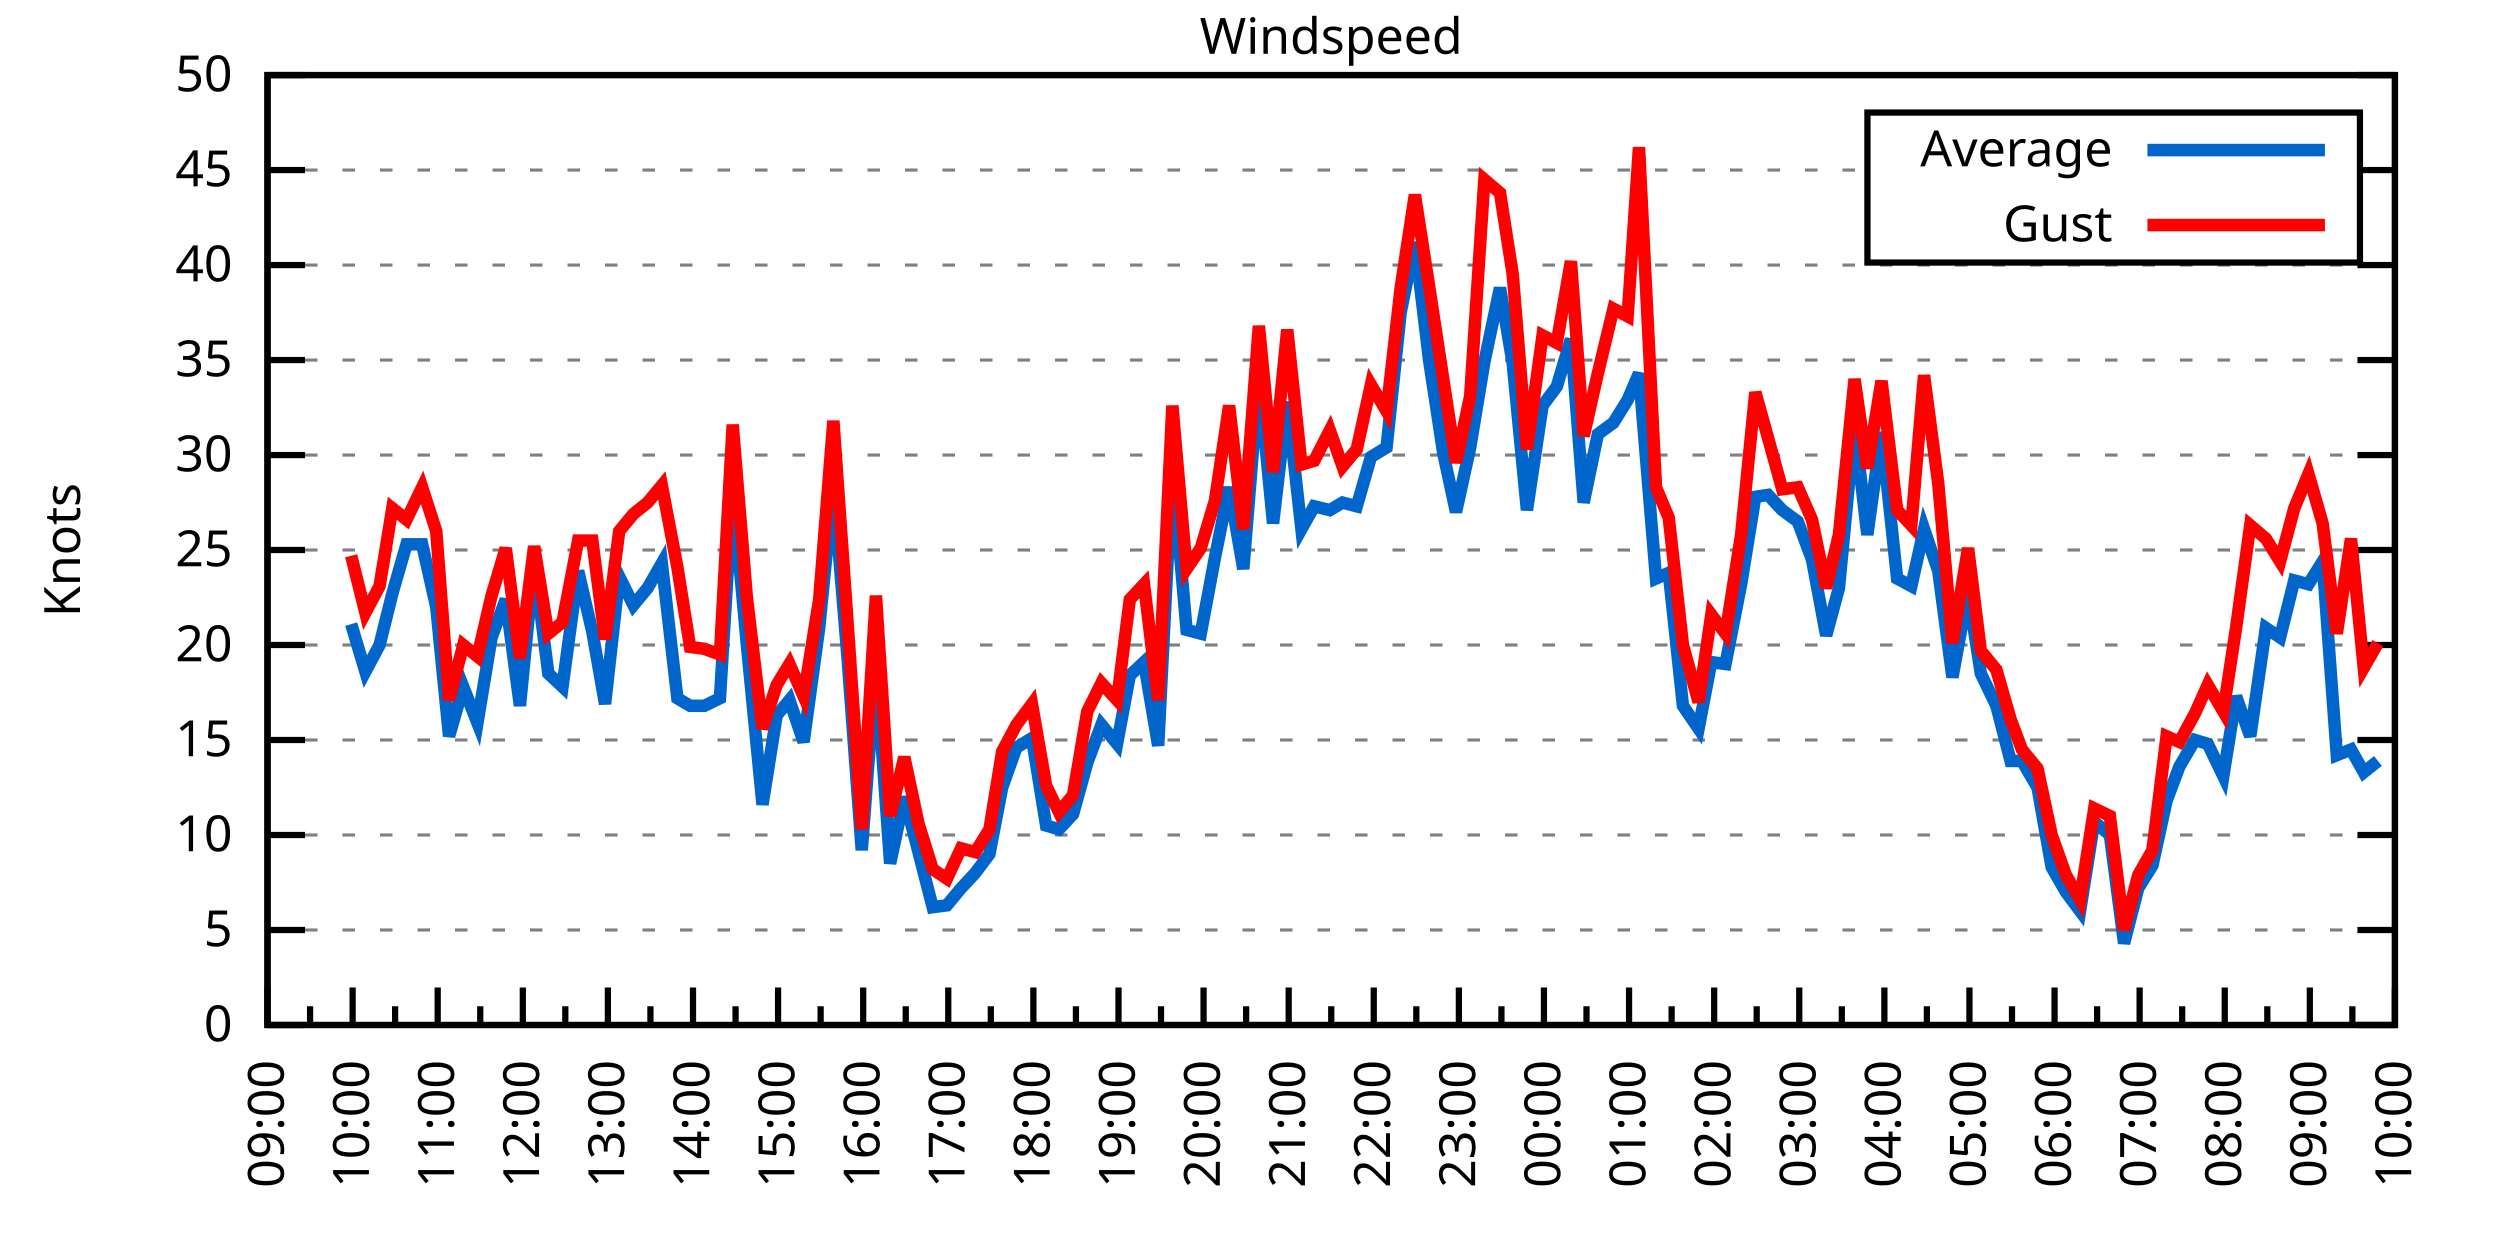
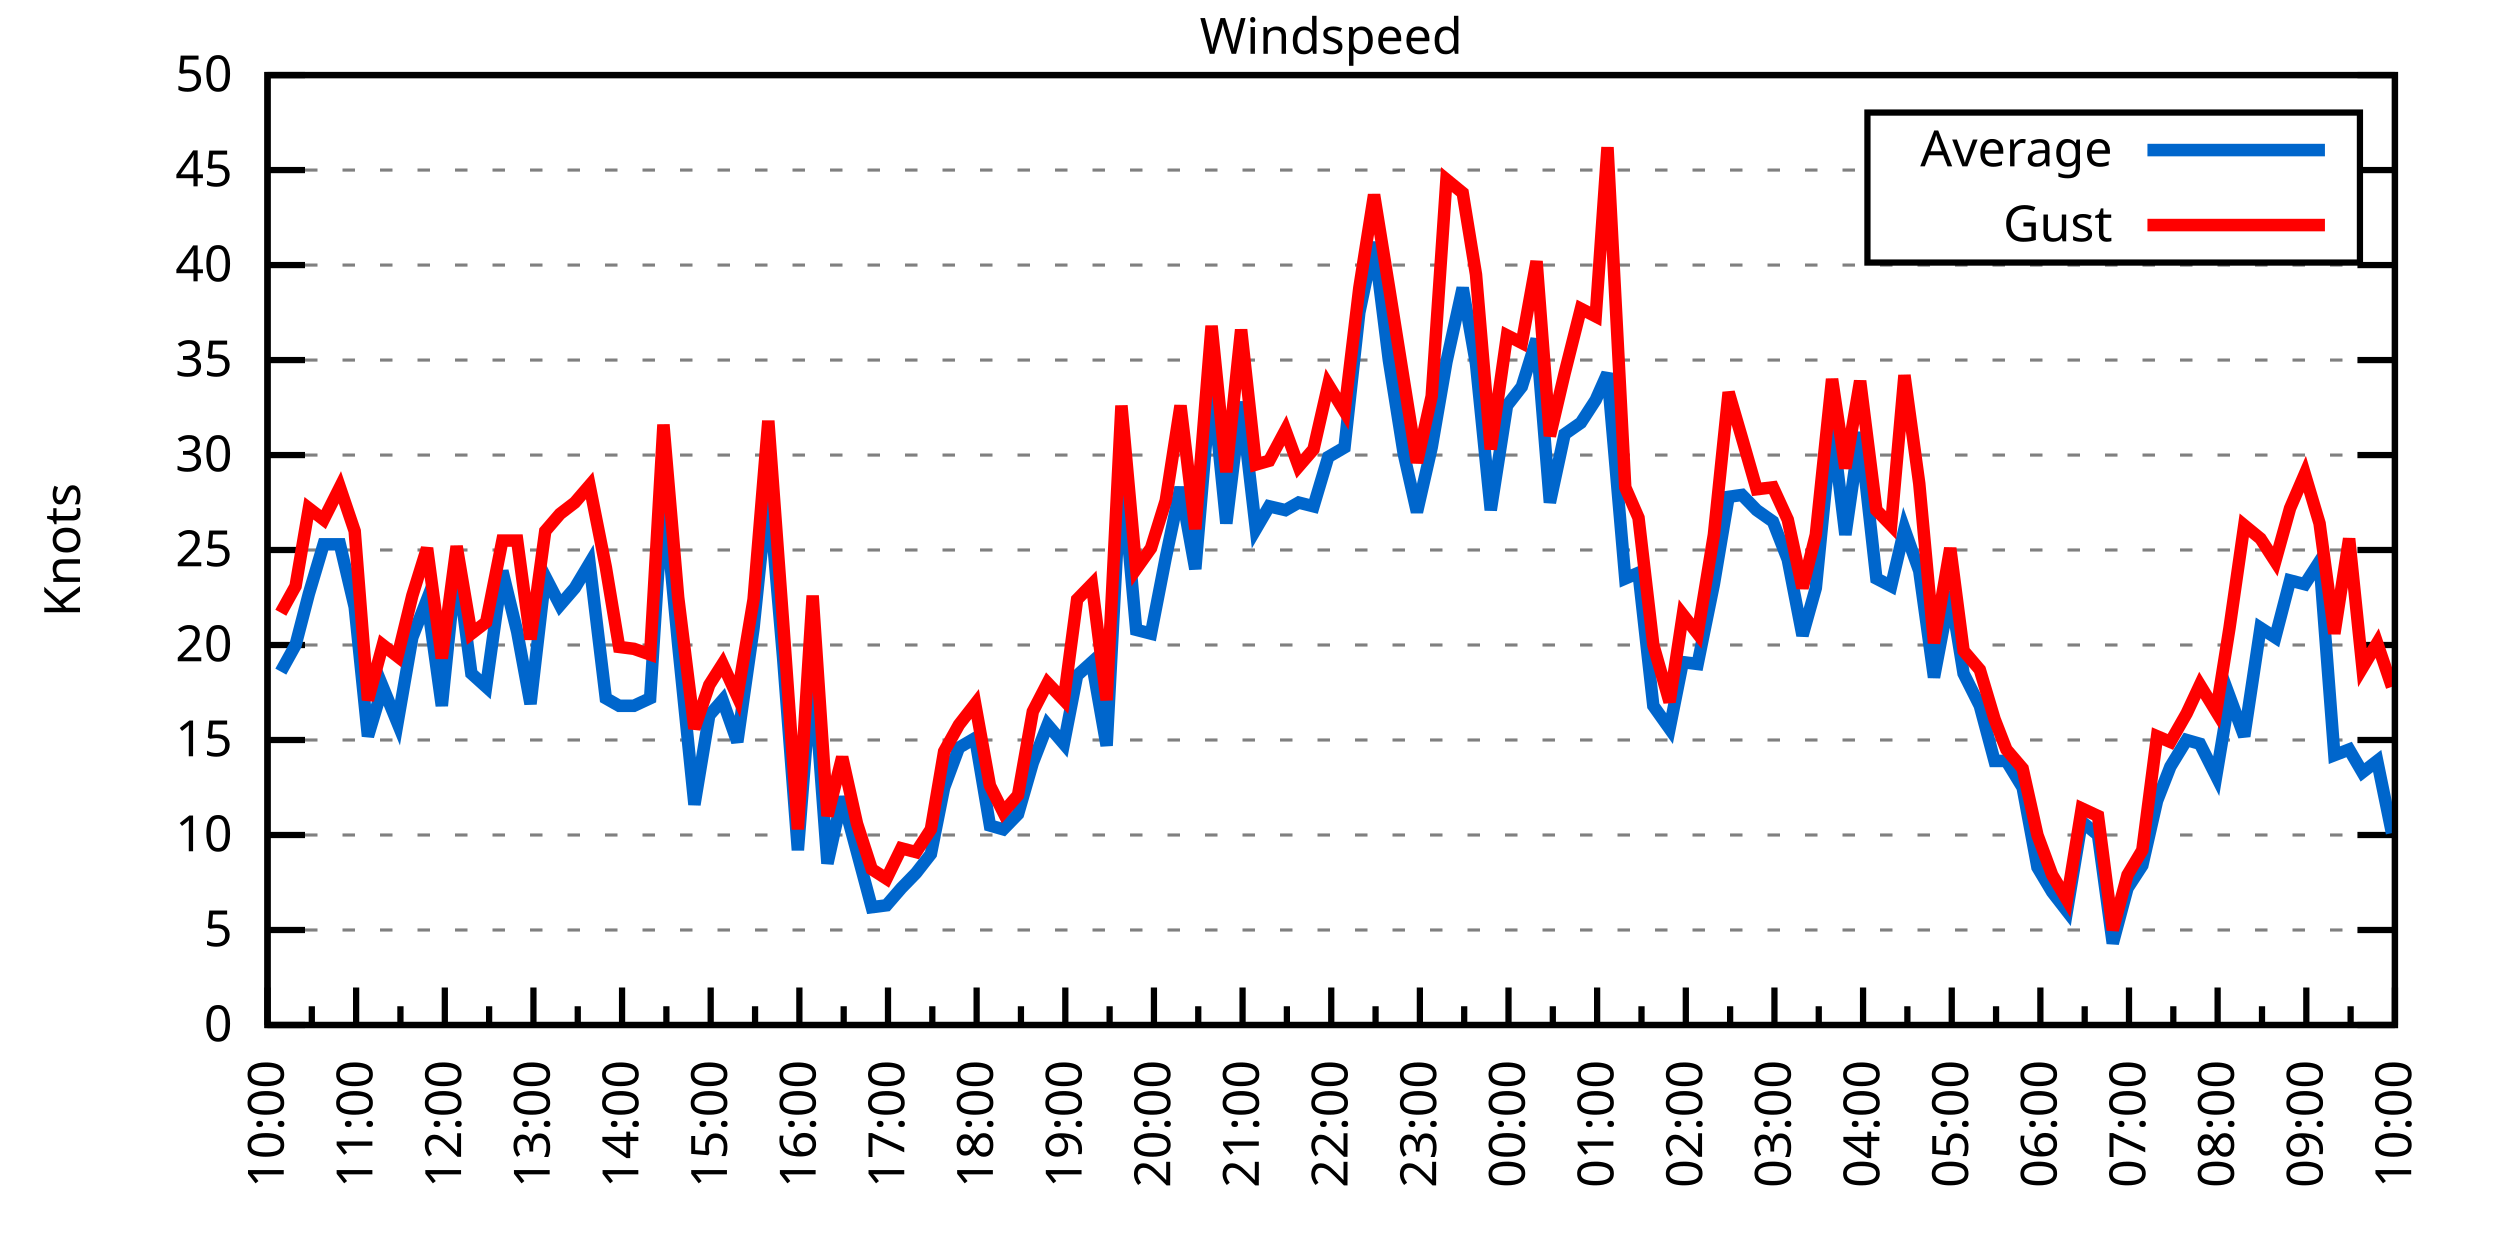
<svg xmlns="http://www.w3.org/2000/svg" xmlns:xlink="http://www.w3.org/1999/xlink" width="400" height="200" viewBox="0 0 400 200">
  <g id="gnuplot_canvas">
    <rect x="0" y="0" width="400" height="200" fill="none" />
    <defs>
      <circle id="gpDot" r="0.5" stroke-width="0.5" stroke="currentColor" />
      <path id="gpPt0" stroke-width="0.333" stroke="currentColor" d="M-1,0 h2 M0,-1 v2" />
      <path id="gpPt1" stroke-width="0.333" stroke="currentColor" d="M-1,-1 L1,1 M1,-1 L-1,1" />
      <path id="gpPt2" stroke-width="0.333" stroke="currentColor" d="M-1,0 L1,0 M0,-1 L0,1 M-1,-1 L1,1 M-1,1 L1,-1" />
      <rect id="gpPt3" stroke-width="0.333" stroke="currentColor" x="-1" y="-1" width="2" height="2" />
      <rect id="gpPt4" stroke-width="0.333" stroke="currentColor" fill="currentColor" x="-1" y="-1" width="2" height="2" />
      <circle id="gpPt5" stroke-width="0.333" stroke="currentColor" cx="0" cy="0" r="1" />
      <use xlink:href="#gpPt5" id="gpPt6" fill="currentColor" stroke="none" />
      <path id="gpPt7" stroke-width="0.333" stroke="currentColor" d="M0,-1.33 L-1.33,0.67 L1.33,0.67 z" />
      <use xlink:href="#gpPt7" id="gpPt8" fill="currentColor" stroke="none" />
      <use xlink:href="#gpPt7" id="gpPt9" stroke="currentColor" transform="rotate(180)" />
      <use xlink:href="#gpPt9" id="gpPt10" fill="currentColor" stroke="none" />
      <use xlink:href="#gpPt3" id="gpPt11" stroke="currentColor" transform="rotate(45)" />
      <use xlink:href="#gpPt11" id="gpPt12" fill="currentColor" stroke="none" />
      <path id="gpPt13" stroke-width="0.333" stroke="currentColor" d="M0,1.330 L1.265,0.411 L0.782,-1.067 L-0.782,-1.076 L-1.265,0.411 z" />
      <use xlink:href="#gpPt13" id="gpPt14" fill="currentColor" stroke="none" />
      <filter id="textbox" filterUnits="objectBoundingBox" x="0" y="0" height="1" width="1">
        <feFlood flood-color="white" flood-opacity="1" result="bgnd" />
        <feComposite in="SourceGraphic" in2="bgnd" operator="atop" />
      </filter>
      <filter id="greybox" filterUnits="objectBoundingBox" x="0" y="0" height="1" width="1">
        <feFlood flood-color="lightgrey" flood-opacity="1" result="grey" />
        <feComposite in="SourceGraphic" in2="grey" operator="atop" />
      </filter>
    </defs>
    <g fill="none" color="white" stroke="currentColor" stroke-width="1.00" stroke-linecap="butt" stroke-linejoin="miter">
</g>
    <g fill="none" color="black" stroke="currentColor" stroke-width="1.00" stroke-linecap="butt" stroke-linejoin="miter">
      <g stroke="none" shape-rendering="crispEdges">
        <polygon fill="rgb(255, 255, 255)" points="42.80,164.00 383.18,164.00 383.18,12.02 42.80,12.02 " />
      </g>
    </g>
    <g fill="none" color="black" stroke="currentColor" stroke-width="1.00" stroke-linecap="butt" stroke-linejoin="miter">
</g>
    <g fill="none" color="black" stroke="black" stroke-width="0.50" stroke-linecap="butt" stroke-linejoin="miter">
</g>
    <g fill="none" color="gray" stroke="currentColor" stroke-width="0.50" stroke-linecap="butt" stroke-linejoin="miter">
      <path stroke="gray" stroke-dasharray="2,4" class="gridline" d="M42.80,164.00 L383.19,164.00  " />
    </g>
    <g fill="none" color="gray" stroke="gray" stroke-width="1.00" stroke-linecap="butt" stroke-linejoin="miter">
</g>
    <g fill="none" color="black" stroke="currentColor" stroke-width="1.00" stroke-linecap="butt" stroke-linejoin="miter">
      <path stroke="black" d="M42.80,164.00 L48.80,164.00 M383.19,164.00 L377.19,164.00  " />
      <g transform="translate(37.20,166.60)" stroke="none" fill="black" font-family="Sans" font-size="8.00" text-anchor="end">
        <text>
          <tspan font-family="Sans"> 0</tspan>
        </text>
      </g>
    </g>
    <g fill="none" color="black" stroke="currentColor" stroke-width="1.00" stroke-linecap="butt" stroke-linejoin="miter">
</g>
    <g fill="none" color="black" stroke="black" stroke-width="0.50" stroke-linecap="butt" stroke-linejoin="miter">
</g>
    <g fill="none" color="gray" stroke="currentColor" stroke-width="0.50" stroke-linecap="butt" stroke-linejoin="miter">
      <path stroke="gray" stroke-dasharray="2,4" class="gridline" d="M42.80,148.80 L383.19,148.80  " />
    </g>
    <g fill="none" color="gray" stroke="gray" stroke-width="1.00" stroke-linecap="butt" stroke-linejoin="miter">
</g>
    <g fill="none" color="black" stroke="currentColor" stroke-width="1.00" stroke-linecap="butt" stroke-linejoin="miter">
      <path stroke="black" d="M42.80,148.80 L48.80,148.80 M383.19,148.80 L377.19,148.80  " />
      <g transform="translate(37.20,151.40)" stroke="none" fill="black" font-family="Sans" font-size="8.00" text-anchor="end">
        <text>
          <tspan font-family="Sans"> 5</tspan>
        </text>
      </g>
    </g>
    <g fill="none" color="black" stroke="currentColor" stroke-width="1.00" stroke-linecap="butt" stroke-linejoin="miter">
</g>
    <g fill="none" color="black" stroke="black" stroke-width="0.50" stroke-linecap="butt" stroke-linejoin="miter">
</g>
    <g fill="none" color="gray" stroke="currentColor" stroke-width="0.50" stroke-linecap="butt" stroke-linejoin="miter">
      <path stroke="gray" stroke-dasharray="2,4" class="gridline" d="M42.80,133.60 L383.19,133.60  " />
    </g>
    <g fill="none" color="gray" stroke="gray" stroke-width="1.00" stroke-linecap="butt" stroke-linejoin="miter">
</g>
    <g fill="none" color="black" stroke="currentColor" stroke-width="1.00" stroke-linecap="butt" stroke-linejoin="miter">
      <path stroke="black" d="M42.80,133.60 L48.80,133.60 M383.19,133.60 L377.19,133.60  " />
      <g transform="translate(37.20,136.20)" stroke="none" fill="black" font-family="Sans" font-size="8.00" text-anchor="end">
        <text>
          <tspan font-family="Sans"> 10</tspan>
        </text>
      </g>
    </g>
    <g fill="none" color="black" stroke="currentColor" stroke-width="1.00" stroke-linecap="butt" stroke-linejoin="miter">
</g>
    <g fill="none" color="black" stroke="black" stroke-width="0.50" stroke-linecap="butt" stroke-linejoin="miter">
</g>
    <g fill="none" color="gray" stroke="currentColor" stroke-width="0.50" stroke-linecap="butt" stroke-linejoin="miter">
      <path stroke="gray" stroke-dasharray="2,4" class="gridline" d="M42.80,118.40 L383.19,118.40  " />
    </g>
    <g fill="none" color="gray" stroke="gray" stroke-width="1.00" stroke-linecap="butt" stroke-linejoin="miter">
</g>
    <g fill="none" color="black" stroke="currentColor" stroke-width="1.00" stroke-linecap="butt" stroke-linejoin="miter">
      <path stroke="black" d="M42.80,118.40 L48.80,118.40 M383.19,118.40 L377.19,118.40  " />
      <g transform="translate(37.20,121.00)" stroke="none" fill="black" font-family="Sans" font-size="8.00" text-anchor="end">
        <text>
          <tspan font-family="Sans"> 15</tspan>
        </text>
      </g>
    </g>
    <g fill="none" color="black" stroke="currentColor" stroke-width="1.00" stroke-linecap="butt" stroke-linejoin="miter">
</g>
    <g fill="none" color="black" stroke="black" stroke-width="0.50" stroke-linecap="butt" stroke-linejoin="miter">
</g>
    <g fill="none" color="gray" stroke="currentColor" stroke-width="0.50" stroke-linecap="butt" stroke-linejoin="miter">
      <path stroke="gray" stroke-dasharray="2,4" class="gridline" d="M42.80,103.20 L383.19,103.20  " />
    </g>
    <g fill="none" color="gray" stroke="gray" stroke-width="1.00" stroke-linecap="butt" stroke-linejoin="miter">
</g>
    <g fill="none" color="black" stroke="currentColor" stroke-width="1.00" stroke-linecap="butt" stroke-linejoin="miter">
      <path stroke="black" d="M42.80,103.20 L48.80,103.20 M383.19,103.20 L377.19,103.20  " />
      <g transform="translate(37.20,105.80)" stroke="none" fill="black" font-family="Sans" font-size="8.00" text-anchor="end">
        <text>
          <tspan font-family="Sans"> 20</tspan>
        </text>
      </g>
    </g>
    <g fill="none" color="black" stroke="currentColor" stroke-width="1.00" stroke-linecap="butt" stroke-linejoin="miter">
</g>
    <g fill="none" color="black" stroke="black" stroke-width="0.50" stroke-linecap="butt" stroke-linejoin="miter">
</g>
    <g fill="none" color="gray" stroke="currentColor" stroke-width="0.50" stroke-linecap="butt" stroke-linejoin="miter">
      <path stroke="gray" stroke-dasharray="2,4" class="gridline" d="M42.80,88.00 L383.19,88.00  " />
    </g>
    <g fill="none" color="gray" stroke="gray" stroke-width="1.00" stroke-linecap="butt" stroke-linejoin="miter">
</g>
    <g fill="none" color="black" stroke="currentColor" stroke-width="1.00" stroke-linecap="butt" stroke-linejoin="miter">
      <path stroke="black" d="M42.80,88.00 L48.80,88.00 M383.19,88.00 L377.19,88.00  " />
      <g transform="translate(37.20,90.60)" stroke="none" fill="black" font-family="Sans" font-size="8.00" text-anchor="end">
        <text>
          <tspan font-family="Sans"> 25</tspan>
        </text>
      </g>
    </g>
    <g fill="none" color="black" stroke="currentColor" stroke-width="1.00" stroke-linecap="butt" stroke-linejoin="miter">
</g>
    <g fill="none" color="black" stroke="black" stroke-width="0.50" stroke-linecap="butt" stroke-linejoin="miter">
</g>
    <g fill="none" color="gray" stroke="currentColor" stroke-width="0.50" stroke-linecap="butt" stroke-linejoin="miter">
      <path stroke="gray" stroke-dasharray="2,4" class="gridline" d="M42.80,72.81 L383.19,72.81  " />
    </g>
    <g fill="none" color="gray" stroke="gray" stroke-width="1.00" stroke-linecap="butt" stroke-linejoin="miter">
</g>
    <g fill="none" color="black" stroke="currentColor" stroke-width="1.00" stroke-linecap="butt" stroke-linejoin="miter">
      <path stroke="black" d="M42.80,72.81 L48.80,72.81 M383.19,72.81 L377.19,72.81  " />
      <g transform="translate(37.20,75.41)" stroke="none" fill="black" font-family="Sans" font-size="8.00" text-anchor="end">
        <text>
          <tspan font-family="Sans"> 30</tspan>
        </text>
      </g>
    </g>
    <g fill="none" color="black" stroke="currentColor" stroke-width="1.00" stroke-linecap="butt" stroke-linejoin="miter">
</g>
    <g fill="none" color="black" stroke="black" stroke-width="0.50" stroke-linecap="butt" stroke-linejoin="miter">
</g>
    <g fill="none" color="gray" stroke="currentColor" stroke-width="0.50" stroke-linecap="butt" stroke-linejoin="miter">
      <path stroke="gray" stroke-dasharray="2,4" class="gridline" d="M42.80,57.61 L383.19,57.61  " />
    </g>
    <g fill="none" color="gray" stroke="gray" stroke-width="1.00" stroke-linecap="butt" stroke-linejoin="miter">
</g>
    <g fill="none" color="black" stroke="currentColor" stroke-width="1.00" stroke-linecap="butt" stroke-linejoin="miter">
      <path stroke="black" d="M42.80,57.61 L48.80,57.61 M383.19,57.61 L377.19,57.61  " />
      <g transform="translate(37.20,60.21)" stroke="none" fill="black" font-family="Sans" font-size="8.00" text-anchor="end">
        <text>
          <tspan font-family="Sans"> 35</tspan>
        </text>
      </g>
    </g>
    <g fill="none" color="black" stroke="currentColor" stroke-width="1.00" stroke-linecap="butt" stroke-linejoin="miter">
</g>
    <g fill="none" color="black" stroke="black" stroke-width="0.50" stroke-linecap="butt" stroke-linejoin="miter">
</g>
    <g fill="none" color="gray" stroke="currentColor" stroke-width="0.50" stroke-linecap="butt" stroke-linejoin="miter">
      <path stroke="gray" stroke-dasharray="2,4" class="gridline" d="M42.80,42.41 L383.19,42.41  " />
    </g>
    <g fill="none" color="gray" stroke="gray" stroke-width="1.00" stroke-linecap="butt" stroke-linejoin="miter">
</g>
    <g fill="none" color="black" stroke="currentColor" stroke-width="1.00" stroke-linecap="butt" stroke-linejoin="miter">
      <path stroke="black" d="M42.80,42.41 L48.80,42.41 M383.19,42.41 L377.19,42.41  " />
      <g transform="translate(37.20,45.01)" stroke="none" fill="black" font-family="Sans" font-size="8.00" text-anchor="end">
        <text>
          <tspan font-family="Sans"> 40</tspan>
        </text>
      </g>
    </g>
    <g fill="none" color="black" stroke="currentColor" stroke-width="1.00" stroke-linecap="butt" stroke-linejoin="miter">
</g>
    <g fill="none" color="black" stroke="black" stroke-width="0.50" stroke-linecap="butt" stroke-linejoin="miter">
</g>
    <g fill="none" color="gray" stroke="currentColor" stroke-width="0.50" stroke-linecap="butt" stroke-linejoin="miter">
      <path stroke="gray" stroke-dasharray="2,4" class="gridline" d="M42.80,27.21 L298.79,27.21 M377.59,27.21 L383.19,27.21  " />
    </g>
    <g fill="none" color="gray" stroke="gray" stroke-width="1.00" stroke-linecap="butt" stroke-linejoin="miter">
</g>
    <g fill="none" color="black" stroke="currentColor" stroke-width="1.00" stroke-linecap="butt" stroke-linejoin="miter">
      <path stroke="black" d="M42.80,27.21 L48.80,27.21 M383.19,27.21 L377.19,27.21  " />
      <g transform="translate(37.20,29.81)" stroke="none" fill="black" font-family="Sans" font-size="8.00" text-anchor="end">
        <text>
          <tspan font-family="Sans"> 45</tspan>
        </text>
      </g>
    </g>
    <g fill="none" color="black" stroke="currentColor" stroke-width="1.00" stroke-linecap="butt" stroke-linejoin="miter">
</g>
    <g fill="none" color="black" stroke="black" stroke-width="0.50" stroke-linecap="butt" stroke-linejoin="miter">
</g>
    <g fill="none" color="gray" stroke="currentColor" stroke-width="0.50" stroke-linecap="butt" stroke-linejoin="miter">
      <path stroke="gray" stroke-dasharray="2,4" class="gridline" d="M42.80,12.01 L383.19,12.01  " />
    </g>
    <g fill="none" color="gray" stroke="gray" stroke-width="1.00" stroke-linecap="butt" stroke-linejoin="miter">
</g>
    <g fill="none" color="black" stroke="currentColor" stroke-width="1.00" stroke-linecap="butt" stroke-linejoin="miter">
      <path stroke="black" d="M42.80,12.01 L48.80,12.01 M383.19,12.01 L377.19,12.01  " />
      <g transform="translate(37.20,14.61)" stroke="none" fill="black" font-family="Sans" font-size="8.00" text-anchor="end">
        <text>
          <tspan font-family="Sans"> 50</tspan>
        </text>
      </g>
    </g>
    <g fill="none" color="black" stroke="currentColor" stroke-width="1.00" stroke-linecap="butt" stroke-linejoin="miter">
      <path stroke="black" d="M42.80,164.00 L42.80,158.00  " />
      <g transform="translate(45.40,169.60) rotate(270)" stroke="none" fill="black" font-family="Sans" font-size="8.00" text-anchor="end">
        <text>
+           <tspan font-family="Sans">10:00</tspan>
+         </text>
+       </g>
+     </g>
+     <g fill="none" color="black" stroke="currentColor" stroke-width="1.00" stroke-linecap="butt" stroke-linejoin="miter">
+       <path stroke="black" d="M49.89,164.00 L49.89,161.00 M56.98,164.00 L56.98,158.00  " />
+       <g transform="translate(59.58,169.60) rotate(270)" stroke="none" fill="black" font-family="Sans" font-size="8.00" text-anchor="end">
+         <text>
+           <tspan font-family="Sans">11:00</tspan>
+         </text>
+       </g>
+     </g>
+     <g fill="none" color="black" stroke="currentColor" stroke-width="1.00" stroke-linecap="butt" stroke-linejoin="miter">
+       <path stroke="black" d="M64.07,164.00 L64.07,161.00 M71.17,164.00 L71.17,158.00  " />
+       <g transform="translate(73.77,169.60) rotate(270)" stroke="none" fill="black" font-family="Sans" font-size="8.00" text-anchor="end">
+         <text>
+           <tspan font-family="Sans">12:00</tspan>
+         </text>
+       </g>
+     </g>
+     <g fill="none" color="black" stroke="currentColor" stroke-width="1.00" stroke-linecap="butt" stroke-linejoin="miter">
+       <path stroke="black" d="M78.26,164.00 L78.26,161.00 M85.35,164.00 L85.35,158.00  " />
+       <g transform="translate(87.95,169.60) rotate(270)" stroke="none" fill="black" font-family="Sans" font-size="8.00" text-anchor="end">
+         <text>
+           <tspan font-family="Sans">13:00</tspan>
+         </text>
+       </g>
+     </g>
+     <g fill="none" color="black" stroke="currentColor" stroke-width="1.00" stroke-linecap="butt" stroke-linejoin="miter">
+       <path stroke="black" d="M92.44,164.00 L92.44,161.00 M99.53,164.00 L99.53,158.00  " />
+       <g transform="translate(102.13,169.60) rotate(270)" stroke="none" fill="black" font-family="Sans" font-size="8.00" text-anchor="end">
+         <text>
+           <tspan font-family="Sans">14:00</tspan>
+         </text>
+       </g>
+     </g>
+     <g fill="none" color="black" stroke="currentColor" stroke-width="1.00" stroke-linecap="butt" stroke-linejoin="miter">
+       <path stroke="black" d="M106.62,164.00 L106.62,161.00 M113.71,164.00 L113.71,158.00  " />
+       <g transform="translate(116.31,169.60) rotate(270)" stroke="none" fill="black" font-family="Sans" font-size="8.00" text-anchor="end">
+         <text>
+           <tspan font-family="Sans">15:00</tspan>
+         </text>
+       </g>
+     </g>
+     <g fill="none" color="black" stroke="currentColor" stroke-width="1.00" stroke-linecap="butt" stroke-linejoin="miter">
+       <path stroke="black" d="M120.81,164.00 L120.81,161.00 M127.90,164.00 L127.90,158.00  " />
+       <g transform="translate(130.50,169.60) rotate(270)" stroke="none" fill="black" font-family="Sans" font-size="8.00" text-anchor="end">
+         <text>
+           <tspan font-family="Sans">16:00</tspan>
+         </text>
+       </g>
+     </g>
+     <g fill="none" color="black" stroke="currentColor" stroke-width="1.00" stroke-linecap="butt" stroke-linejoin="miter">
+       <path stroke="black" d="M134.99,164.00 L134.99,161.00 M142.08,164.00 L142.08,158.00  " />
+       <g transform="translate(144.68,169.60) rotate(270)" stroke="none" fill="black" font-family="Sans" font-size="8.00" text-anchor="end">
+         <text>
+           <tspan font-family="Sans">17:00</tspan>
+         </text>
+       </g>
+     </g>
+     <g fill="none" color="black" stroke="currentColor" stroke-width="1.00" stroke-linecap="butt" stroke-linejoin="miter">
+       <path stroke="black" d="M149.17,164.00 L149.17,161.00 M156.26,164.00 L156.26,158.00  " />
+       <g transform="translate(158.86,169.60) rotate(270)" stroke="none" fill="black" font-family="Sans" font-size="8.00" text-anchor="end">
+         <text>
+           <tspan font-family="Sans">18:00</tspan>
+         </text>
+       </g>
+     </g>
+     <g fill="none" color="black" stroke="currentColor" stroke-width="1.00" stroke-linecap="butt" stroke-linejoin="miter">
+       <path stroke="black" d="M163.35,164.00 L163.35,161.00 M170.45,164.00 L170.45,158.00  " />
+       <g transform="translate(173.05,169.60) rotate(270)" stroke="none" fill="black" font-family="Sans" font-size="8.00" text-anchor="end">
+         <text>
+           <tspan font-family="Sans">19:00</tspan>
+         </text>
+       </g>
+     </g>
+     <g fill="none" color="black" stroke="currentColor" stroke-width="1.00" stroke-linecap="butt" stroke-linejoin="miter">
+       <path stroke="black" d="M177.54,164.00 L177.54,161.00 M184.63,164.00 L184.63,158.00  " />
+       <g transform="translate(187.23,169.60) rotate(270)" stroke="none" fill="black" font-family="Sans" font-size="8.00" text-anchor="end">
+         <text>
+           <tspan font-family="Sans">20:00</tspan>
+         </text>
+       </g>
+     </g>
+     <g fill="none" color="black" stroke="currentColor" stroke-width="1.00" stroke-linecap="butt" stroke-linejoin="miter">
+       <path stroke="black" d="M191.72,164.00 L191.72,161.00 M198.81,164.00 L198.81,158.00  " />
+       <g transform="translate(201.41,169.60) rotate(270)" stroke="none" fill="black" font-family="Sans" font-size="8.00" text-anchor="end">
+         <text>
+           <tspan font-family="Sans">21:00</tspan>
+         </text>
+       </g>
+     </g>
+     <g fill="none" color="black" stroke="currentColor" stroke-width="1.00" stroke-linecap="butt" stroke-linejoin="miter">
+       <path stroke="black" d="M205.90,164.00 L205.90,161.00 M213.00,164.00 L213.00,158.00  " />
+       <g transform="translate(215.60,169.60) rotate(270)" stroke="none" fill="black" font-family="Sans" font-size="8.00" text-anchor="end">
+         <text>
+           <tspan font-family="Sans">22:00</tspan>
+         </text>
+       </g>
+     </g>
+     <g fill="none" color="black" stroke="currentColor" stroke-width="1.00" stroke-linecap="butt" stroke-linejoin="miter">
+       <path stroke="black" d="M220.09,164.00 L220.09,161.00 M227.18,164.00 L227.18,158.00  " />
+       <g transform="translate(229.78,169.60) rotate(270)" stroke="none" fill="black" font-family="Sans" font-size="8.00" text-anchor="end">
+         <text>
+           <tspan font-family="Sans">23:00</tspan>
+         </text>
+       </g>
+     </g>
+     <g fill="none" color="black" stroke="currentColor" stroke-width="1.00" stroke-linecap="butt" stroke-linejoin="miter">
+       <path stroke="black" d="M234.27,164.00 L234.27,161.00 M241.36,164.00 L241.36,158.00  " />
+       <g transform="translate(243.96,169.60) rotate(270)" stroke="none" fill="black" font-family="Sans" font-size="8.00" text-anchor="end">
+         <text>
+           <tspan font-family="Sans">00:00</tspan>
+         </text>
+       </g>
+     </g>
+     <g fill="none" color="black" stroke="currentColor" stroke-width="1.00" stroke-linecap="butt" stroke-linejoin="miter">
+       <path stroke="black" d="M248.45,164.00 L248.45,161.00 M255.54,164.00 L255.54,158.00  " />
+       <g transform="translate(258.14,169.60) rotate(270)" stroke="none" fill="black" font-family="Sans" font-size="8.00" text-anchor="end">
+         <text>
+           <tspan font-family="Sans">01:00</tspan>
+         </text>
+       </g>
+     </g>
+     <g fill="none" color="black" stroke="currentColor" stroke-width="1.00" stroke-linecap="butt" stroke-linejoin="miter">
+       <path stroke="black" d="M262.64,164.00 L262.64,161.00 M269.73,164.00 L269.73,158.00  " />
+       <g transform="translate(272.33,169.60) rotate(270)" stroke="none" fill="black" font-family="Sans" font-size="8.00" text-anchor="end">
+         <text>
+           <tspan font-family="Sans">02:00</tspan>
+         </text>
+       </g>
+     </g>
+     <g fill="none" color="black" stroke="currentColor" stroke-width="1.00" stroke-linecap="butt" stroke-linejoin="miter">
+       <path stroke="black" d="M276.82,164.00 L276.82,161.00 M283.91,164.00 L283.91,158.00  " />
+       <g transform="translate(286.51,169.60) rotate(270)" stroke="none" fill="black" font-family="Sans" font-size="8.00" text-anchor="end">
+         <text>
+           <tspan font-family="Sans">03:00</tspan>
+         </text>
+       </g>
+     </g>
+     <g fill="none" color="black" stroke="currentColor" stroke-width="1.00" stroke-linecap="butt" stroke-linejoin="miter">
+       <path stroke="black" d="M291.00,164.00 L291.00,161.00 M298.09,164.00 L298.09,158.00  " />
+       <g transform="translate(300.69,169.60) rotate(270)" stroke="none" fill="black" font-family="Sans" font-size="8.00" text-anchor="end">
+         <text>
+           <tspan font-family="Sans">04:00</tspan>
+         </text>
+       </g>
+     </g>
+     <g fill="none" color="black" stroke="currentColor" stroke-width="1.00" stroke-linecap="butt" stroke-linejoin="miter">
+       <path stroke="black" d="M305.18,164.00 L305.18,161.00 M312.28,164.00 L312.28,158.00  " />
+       <g transform="translate(314.88,169.60) rotate(270)" stroke="none" fill="black" font-family="Sans" font-size="8.00" text-anchor="end">
+         <text>
+           <tspan font-family="Sans">05:00</tspan>
+         </text>
+       </g>
+     </g>
+     <g fill="none" color="black" stroke="currentColor" stroke-width="1.00" stroke-linecap="butt" stroke-linejoin="miter">
+       <path stroke="black" d="M319.37,164.00 L319.37,161.00 M326.46,164.00 L326.46,158.00  " />
+       <g transform="translate(329.06,169.60) rotate(270)" stroke="none" fill="black" font-family="Sans" font-size="8.00" text-anchor="end">
+         <text>
+           <tspan font-family="Sans">06:00</tspan>
+         </text>
+       </g>
+     </g>
+     <g fill="none" color="black" stroke="currentColor" stroke-width="1.00" stroke-linecap="butt" stroke-linejoin="miter">
+       <path stroke="black" d="M333.55,164.00 L333.55,161.00 M340.64,164.00 L340.64,158.00  " />
+       <g transform="translate(343.24,169.60) rotate(270)" stroke="none" fill="black" font-family="Sans" font-size="8.00" text-anchor="end">
+         <text>
+           <tspan font-family="Sans">07:00</tspan>
+         </text>
+       </g>
+     </g>
+     <g fill="none" color="black" stroke="currentColor" stroke-width="1.00" stroke-linecap="butt" stroke-linejoin="miter">
+       <path stroke="black" d="M347.73,164.00 L347.73,161.00 M354.82,164.00 L354.82,158.00  " />
+       <g transform="translate(357.42,169.60) rotate(270)" stroke="none" fill="black" font-family="Sans" font-size="8.00" text-anchor="end">
+         <text>
+           <tspan font-family="Sans">08:00</tspan>
+         </text>
+       </g>
+     </g>
+     <g fill="none" color="black" stroke="currentColor" stroke-width="1.00" stroke-linecap="butt" stroke-linejoin="miter">
+       <path stroke="black" d="M361.92,164.00 L361.92,161.00 M369.01,164.00 L369.01,158.00  " />
+       <g transform="translate(371.61,169.60) rotate(270)" stroke="none" fill="black" font-family="Sans" font-size="8.00" text-anchor="end">
+         <text>
          <tspan font-family="Sans">09:00</tspan>
        </text>
      </g>
    </g>
    <g fill="none" color="black" stroke="currentColor" stroke-width="1.00" stroke-linecap="butt" stroke-linejoin="miter">
-       <path stroke="black" d="M49.61,164.00 L49.61,161.00 M56.42,164.00 L56.42,158.00  " />
-       <g transform="translate(59.02,169.60) rotate(270)" stroke="none" fill="black" font-family="Sans" font-size="8.00" text-anchor="end">
-         <text>
-           <tspan font-family="Sans">10:00</tspan>
-         </text>
-       </g>
-     </g>
-     <g fill="none" color="black" stroke="currentColor" stroke-width="1.00" stroke-linecap="butt" stroke-linejoin="miter">
-       <path stroke="black" d="M63.22,164.00 L63.22,161.00 M70.03,164.00 L70.03,158.00  " />
-       <g transform="translate(72.63,169.60) rotate(270)" stroke="none" fill="black" font-family="Sans" font-size="8.00" text-anchor="end">
-         <text>
-           <tspan font-family="Sans">11:00</tspan>
-         </text>
-       </g>
-     </g>
-     <g fill="none" color="black" stroke="currentColor" stroke-width="1.00" stroke-linecap="butt" stroke-linejoin="miter">
-       <path stroke="black" d="M76.84,164.00 L76.84,161.00 M83.65,164.00 L83.65,158.00  " />
-       <g transform="translate(86.25,169.60) rotate(270)" stroke="none" fill="black" font-family="Sans" font-size="8.00" text-anchor="end">
-         <text>
-           <tspan font-family="Sans">12:00</tspan>
-         </text>
-       </g>
-     </g>
-     <g fill="none" color="black" stroke="currentColor" stroke-width="1.00" stroke-linecap="butt" stroke-linejoin="miter">
-       <path stroke="black" d="M90.45,164.00 L90.45,161.00 M97.26,164.00 L97.26,158.00  " />
-       <g transform="translate(99.86,169.60) rotate(270)" stroke="none" fill="black" font-family="Sans" font-size="8.00" text-anchor="end">
-         <text>
-           <tspan font-family="Sans">13:00</tspan>
-         </text>
-       </g>
-     </g>
-     <g fill="none" color="black" stroke="currentColor" stroke-width="1.00" stroke-linecap="butt" stroke-linejoin="miter">
-       <path stroke="black" d="M104.07,164.00 L104.07,161.00 M110.88,164.00 L110.88,158.00  " />
-       <g transform="translate(113.48,169.60) rotate(270)" stroke="none" fill="black" font-family="Sans" font-size="8.00" text-anchor="end">
-         <text>
-           <tspan font-family="Sans">14:00</tspan>
-         </text>
-       </g>
-     </g>
-     <g fill="none" color="black" stroke="currentColor" stroke-width="1.00" stroke-linecap="butt" stroke-linejoin="miter">
-       <path stroke="black" d="M117.69,164.00 L117.69,161.00 M124.49,164.00 L124.49,158.00  " />
-       <g transform="translate(127.09,169.60) rotate(270)" stroke="none" fill="black" font-family="Sans" font-size="8.00" text-anchor="end">
-         <text>
-           <tspan font-family="Sans">15:00</tspan>
-         </text>
-       </g>
-     </g>
-     <g fill="none" color="black" stroke="currentColor" stroke-width="1.00" stroke-linecap="butt" stroke-linejoin="miter">
-       <path stroke="black" d="M131.30,164.00 L131.30,161.00 M138.11,164.00 L138.11,158.00  " />
-       <g transform="translate(140.71,169.60) rotate(270)" stroke="none" fill="black" font-family="Sans" font-size="8.00" text-anchor="end">
-         <text>
-           <tspan font-family="Sans">16:00</tspan>
-         </text>
-       </g>
-     </g>
-     <g fill="none" color="black" stroke="currentColor" stroke-width="1.00" stroke-linecap="butt" stroke-linejoin="miter">
-       <path stroke="black" d="M144.92,164.00 L144.92,161.00 M151.72,164.00 L151.72,158.00  " />
-       <g transform="translate(154.32,169.60) rotate(270)" stroke="none" fill="black" font-family="Sans" font-size="8.00" text-anchor="end">
-         <text>
-           <tspan font-family="Sans">17:00</tspan>
-         </text>
-       </g>
-     </g>
-     <g fill="none" color="black" stroke="currentColor" stroke-width="1.00" stroke-linecap="butt" stroke-linejoin="miter">
-       <path stroke="black" d="M158.53,164.00 L158.53,161.00 M165.34,164.00 L165.34,158.00  " />
-       <g transform="translate(167.94,169.60) rotate(270)" stroke="none" fill="black" font-family="Sans" font-size="8.00" text-anchor="end">
-         <text>
-           <tspan font-family="Sans">18:00</tspan>
-         </text>
-       </g>
-     </g>
-     <g fill="none" color="black" stroke="currentColor" stroke-width="1.00" stroke-linecap="butt" stroke-linejoin="miter">
-       <path stroke="black" d="M172.15,164.00 L172.15,161.00 M178.96,164.00 L178.96,158.00  " />
-       <g transform="translate(181.56,169.60) rotate(270)" stroke="none" fill="black" font-family="Sans" font-size="8.00" text-anchor="end">
-         <text>
-           <tspan font-family="Sans">19:00</tspan>
-         </text>
-       </g>
-     </g>
-     <g fill="none" color="black" stroke="currentColor" stroke-width="1.00" stroke-linecap="butt" stroke-linejoin="miter">
-       <path stroke="black" d="M185.76,164.00 L185.76,161.00 M192.57,164.00 L192.57,158.00  " />
-       <g transform="translate(195.17,169.60) rotate(270)" stroke="none" fill="black" font-family="Sans" font-size="8.00" text-anchor="end">
-         <text>
-           <tspan font-family="Sans">20:00</tspan>
-         </text>
-       </g>
-     </g>
-     <g fill="none" color="black" stroke="currentColor" stroke-width="1.00" stroke-linecap="butt" stroke-linejoin="miter">
-       <path stroke="black" d="M199.38,164.00 L199.38,161.00 M206.19,164.00 L206.19,158.00  " />
-       <g transform="translate(208.79,169.60) rotate(270)" stroke="none" fill="black" font-family="Sans" font-size="8.00" text-anchor="end">
-         <text>
-           <tspan font-family="Sans">21:00</tspan>
-         </text>
-       </g>
-     </g>
-     <g fill="none" color="black" stroke="currentColor" stroke-width="1.00" stroke-linecap="butt" stroke-linejoin="miter">
-       <path stroke="black" d="M213.00,164.00 L213.00,161.00 M219.80,164.00 L219.80,158.00  " />
-       <g transform="translate(222.40,169.60) rotate(270)" stroke="none" fill="black" font-family="Sans" font-size="8.00" text-anchor="end">
-         <text>
-           <tspan font-family="Sans">22:00</tspan>
-         </text>
-       </g>
-     </g>
-     <g fill="none" color="black" stroke="currentColor" stroke-width="1.00" stroke-linecap="butt" stroke-linejoin="miter">
-       <path stroke="black" d="M226.61,164.00 L226.61,161.00 M233.42,164.00 L233.42,158.00  " />
-       <g transform="translate(236.02,169.60) rotate(270)" stroke="none" fill="black" font-family="Sans" font-size="8.00" text-anchor="end">
-         <text>
-           <tspan font-family="Sans">23:00</tspan>
-         </text>
-       </g>
-     </g>
-     <g fill="none" color="black" stroke="currentColor" stroke-width="1.00" stroke-linecap="butt" stroke-linejoin="miter">
-       <path stroke="black" d="M240.23,164.00 L240.23,161.00 M247.03,164.00 L247.03,158.00  " />
-       <g transform="translate(249.63,169.60) rotate(270)" stroke="none" fill="black" font-family="Sans" font-size="8.00" text-anchor="end">
-         <text>
-           <tspan font-family="Sans">00:00</tspan>
-         </text>
-       </g>
-     </g>
-     <g fill="none" color="black" stroke="currentColor" stroke-width="1.00" stroke-linecap="butt" stroke-linejoin="miter">
-       <path stroke="black" d="M253.84,164.00 L253.84,161.00 M260.65,164.00 L260.65,158.00  " />
-       <g transform="translate(263.25,169.60) rotate(270)" stroke="none" fill="black" font-family="Sans" font-size="8.00" text-anchor="end">
-         <text>
-           <tspan font-family="Sans">01:00</tspan>
-         </text>
-       </g>
-     </g>
-     <g fill="none" color="black" stroke="currentColor" stroke-width="1.00" stroke-linecap="butt" stroke-linejoin="miter">
-       <path stroke="black" d="M267.46,164.00 L267.46,161.00 M274.27,164.00 L274.27,158.00  " />
-       <g transform="translate(276.87,169.60) rotate(270)" stroke="none" fill="black" font-family="Sans" font-size="8.00" text-anchor="end">
-         <text>
-           <tspan font-family="Sans">02:00</tspan>
-         </text>
-       </g>
-     </g>
-     <g fill="none" color="black" stroke="currentColor" stroke-width="1.00" stroke-linecap="butt" stroke-linejoin="miter">
-       <path stroke="black" d="M281.07,164.00 L281.07,161.00 M287.88,164.00 L287.88,158.00  " />
-       <g transform="translate(290.48,169.60) rotate(270)" stroke="none" fill="black" font-family="Sans" font-size="8.00" text-anchor="end">
-         <text>
-           <tspan font-family="Sans">03:00</tspan>
-         </text>
-       </g>
-     </g>
-     <g fill="none" color="black" stroke="currentColor" stroke-width="1.00" stroke-linecap="butt" stroke-linejoin="miter">
-       <path stroke="black" d="M294.69,164.00 L294.69,161.00 M301.50,164.00 L301.50,158.00  " />
-       <g transform="translate(304.10,169.60) rotate(270)" stroke="none" fill="black" font-family="Sans" font-size="8.00" text-anchor="end">
-         <text>
-           <tspan font-family="Sans">04:00</tspan>
-         </text>
-       </g>
-     </g>
-     <g fill="none" color="black" stroke="currentColor" stroke-width="1.00" stroke-linecap="butt" stroke-linejoin="miter">
-       <path stroke="black" d="M308.30,164.00 L308.30,161.00 M315.11,164.00 L315.11,158.00  " />
-       <g transform="translate(317.71,169.60) rotate(270)" stroke="none" fill="black" font-family="Sans" font-size="8.00" text-anchor="end">
-         <text>
-           <tspan font-family="Sans">05:00</tspan>
-         </text>
-       </g>
-     </g>
-     <g fill="none" color="black" stroke="currentColor" stroke-width="1.00" stroke-linecap="butt" stroke-linejoin="miter">
-       <path stroke="black" d="M321.92,164.00 L321.92,161.00 M328.73,164.00 L328.73,158.00  " />
-       <g transform="translate(331.33,169.60) rotate(270)" stroke="none" fill="black" font-family="Sans" font-size="8.00" text-anchor="end">
-         <text>
-           <tspan font-family="Sans">06:00</tspan>
-         </text>
-       </g>
-     </g>
-     <g fill="none" color="black" stroke="currentColor" stroke-width="1.00" stroke-linecap="butt" stroke-linejoin="miter">
-       <path stroke="black" d="M335.54,164.00 L335.54,161.00 M342.34,164.00 L342.34,158.00  " />
-       <g transform="translate(344.94,169.60) rotate(270)" stroke="none" fill="black" font-family="Sans" font-size="8.00" text-anchor="end">
-         <text>
-           <tspan font-family="Sans">07:00</tspan>
-         </text>
-       </g>
-     </g>
-     <g fill="none" color="black" stroke="currentColor" stroke-width="1.00" stroke-linecap="butt" stroke-linejoin="miter">
-       <path stroke="black" d="M349.15,164.00 L349.15,161.00 M355.96,164.00 L355.96,158.00  " />
-       <g transform="translate(358.56,169.60) rotate(270)" stroke="none" fill="black" font-family="Sans" font-size="8.00" text-anchor="end">
-         <text>
-           <tspan font-family="Sans">08:00</tspan>
-         </text>
-       </g>
-     </g>
-     <g fill="none" color="black" stroke="currentColor" stroke-width="1.00" stroke-linecap="butt" stroke-linejoin="miter">
-       <path stroke="black" d="M362.77,164.00 L362.77,161.00 M369.57,164.00 L369.57,158.00  " />
-       <g transform="translate(372.17,169.60) rotate(270)" stroke="none" fill="black" font-family="Sans" font-size="8.00" text-anchor="end">
-         <text>
-           <tspan font-family="Sans">09:00</tspan>
-         </text>
-       </g>
-     </g>
-     <g fill="none" color="black" stroke="currentColor" stroke-width="1.00" stroke-linecap="butt" stroke-linejoin="miter">
-       <path stroke="black" d="M376.38,164.00 L376.38,161.00 M383.19,164.00 L383.19,158.00  " />
+       <path stroke="black" d="M376.10,164.00 L376.10,161.00 M383.19,164.00 L383.19,158.00  " />
      <g transform="translate(385.79,169.60) rotate(270)" stroke="none" fill="black" font-family="Sans" font-size="8.00" text-anchor="end">
        <text>
          <tspan font-family="Sans">10:00</tspan>
        </text>
      </g>
    </g>
    <g fill="none" color="black" stroke="currentColor" stroke-width="1.00" stroke-linecap="butt" stroke-linejoin="miter">
</g>
    <g fill="none" color="black" stroke="currentColor" stroke-width="1.00" stroke-linecap="butt" stroke-linejoin="miter">
      <path stroke="black" d="M42.80,12.01 L42.80,164.00 L383.19,164.00 L383.19,12.01 L42.80,12.01 Z  " />
    </g>
    <g fill="none" color="black" stroke="currentColor" stroke-width="1.00" stroke-linecap="butt" stroke-linejoin="miter">
      <g transform="translate(12.80,88.01) rotate(270)" stroke="none" fill="black" font-family="Sans" font-size="8.00" text-anchor="middle">
        <text>
          <tspan font-family="Sans">Knots</tspan>
        </text>
      </g>
    </g>
    <g fill="none" color="black" stroke="currentColor" stroke-width="1.00" stroke-linecap="butt" stroke-linejoin="miter">
</g>
    <g fill="none" color="black" stroke="currentColor" stroke-width="1.00" stroke-linecap="butt" stroke-linejoin="miter">
      <path stroke="black" d="M298.79,42.01 L298.79,18.01 L377.59,18.01 L377.59,42.01 L298.79,42.01 Z  " />
    </g>
    <g id="Windspeed_plot_1">
      <g fill="none" color="white" stroke="black" stroke-width="2.00" stroke-linecap="butt" stroke-linejoin="miter">
</g>
      <g fill="none" color="black" stroke="currentColor" stroke-width="2.00" stroke-linecap="butt" stroke-linejoin="miter">
        <g transform="translate(337.99,26.61)" stroke="none" fill="black" font-family="Sans" font-size="8.00" text-anchor="end">
          <text>
            <tspan font-family="Sans">Average</tspan>
          </text>
        </g>
      </g>
      <g fill="none" color="black" stroke="currentColor" stroke-width="2.00" stroke-linecap="butt" stroke-linejoin="miter">
-         <path stroke="rgb(  0, 102, 204)" d="M343.59,24.01 L371.99,24.01 M56.19,99.86 L58.46,107.46 L60.73,103.20 L62.77,95.00 L65.04,87.09 L67.54,87.09   L69.80,97.12 L71.85,117.80 L74.12,109.89 L76.39,115.67 L78.65,101.99 L80.92,95.91 L83.19,112.93 L85.46,89.83   L87.73,107.76 L90.00,109.89 L92.50,91.35 L94.77,101.08 L96.81,112.63 L99.08,92.26 L101.35,96.82 L103.62,94.08   L105.89,90.13 L108.38,111.72 L110.42,112.93 L112.69,112.93 L115.19,111.72 L117.23,78.28 L119.50,103.20 L122.00,128.74   L124.27,114.45 L126.31,112.02 L128.58,118.71 L131.07,100.47 L133.34,77.67 L135.61,105.33 L137.88,136.03 L140.15,106.24   L142.42,138.16 L144.69,127.52 L146.96,136.34 L149.23,145.15 L151.50,144.85 L153.77,142.11 L156.04,139.68 L158.31,136.64   L160.35,126.00 L162.62,119.62 L165.11,118.10 L167.38,132.08 L169.43,132.69 L171.69,130.26 L173.96,122.05 L176.23,115.97   L178.73,119.01 L180.77,108.07 L183.04,105.94 L185.31,119.31 L187.58,74.63 L189.85,100.77 L192.12,101.38 L194.39,89.22   L196.66,77.97 L198.93,91.04 L201.42,60.34 L203.69,83.75 L205.96,64.29 L208.23,84.66 L210.27,81.01 L212.77,81.62   L214.81,80.41 L217.08,81.01 L219.35,73.11 L221.85,71.59 L224.11,50.01 L226.38,38.76 L228.65,57.61 L230.92,72.50   L232.96,81.93 L235.23,71.59 L237.50,57.91 L240.00,46.06 L242.04,58.21 L244.31,81.62 L246.81,64.90 L249.08,61.86   L251.35,54.26 L253.39,80.41 L255.66,69.46 L258.15,67.64 L260.42,63.99 L262.24,59.73 L264.96,92.56 L267.00,91.65   L269.27,112.93 L271.77,116.58 L273.81,105.94 L276.08,106.24 L278.58,93.48 L280.85,79.49 L282.89,79.19 L285.16,81.62   L287.65,83.45 L289.92,89.52 L292.19,101.68 L294.23,94.08 L296.73,67.94 L298.77,85.57 L301.04,69.16 L303.54,92.56   L305.81,93.78 L307.85,84.66 L310.12,91.35 L312.39,108.37 L314.89,94.69 L316.93,107.76 L319.42,112.93 L321.69,121.75   L323.51,121.75 L326.00,126.00 L328.27,138.77 L330.54,142.72 L332.81,145.76 L335.08,131.47 L337.58,133.60 L339.85,150.93   L342.12,142.11 L344.39,138.47 L346.65,128.13 L348.70,122.66 L351.19,118.40 L353.24,119.01 L355.73,124.18 L357.77,111.41   L360.04,117.80 L362.54,100.47 L364.81,101.99 L367.08,92.87 L369.35,93.48 L371.62,89.83 L373.89,120.83 L376.16,119.92   L378.20,123.57 L380.47,121.75  " />
+         <path stroke="rgb(  0, 102, 204)" d="M343.59,24.01 L371.99,24.01 M44.93,107.46 L47.29,103.20 L49.42,95.00 L51.78,87.09 L54.38,87.09 L56.75,97.12   L58.87,117.80 L61.24,109.89 L63.60,115.67 L65.97,101.99 L68.33,95.91 L70.69,112.93 L73.06,89.83 L75.42,107.76   L77.78,109.89 L80.38,91.35 L82.75,101.08 L84.88,112.63 L87.24,92.26 L89.60,96.82 L91.97,94.08 L94.33,90.13   L96.93,111.72 L99.06,112.93 L101.42,112.93 L104.02,111.72 L106.15,78.28 L108.51,103.20 L111.11,128.74 L113.48,114.45   L115.61,112.02 L117.97,118.71 L120.57,100.47 L122.93,77.67 L125.30,105.33 L127.66,136.03 L130.02,106.24 L132.39,138.16   L134.75,127.52 L137.12,136.34 L139.48,145.15 L141.84,144.85 L144.21,142.11 L146.57,139.68 L148.94,136.64 L151.06,126.00   L153.43,119.62 L156.03,118.10 L158.39,132.08 L160.52,132.69 L162.88,130.26 L165.25,122.05 L167.61,115.97 L170.21,119.01   L172.34,108.07 L174.70,105.94 L177.06,119.31 L179.43,74.63 L181.79,100.77 L184.16,101.38 L186.52,89.22 L188.88,77.97   L191.25,91.04 L193.85,60.34 L196.21,83.75 L198.58,64.29 L200.94,84.66 L203.07,81.01 L205.67,81.62 L207.79,80.41   L210.16,81.01 L212.52,73.11 L215.12,71.59 L217.49,50.01 L219.85,38.76 L222.21,57.61 L224.58,72.50 L226.71,81.93   L229.07,71.59 L231.43,57.91 L234.03,46.06 L236.16,58.21 L238.52,81.62 L241.12,64.90 L243.49,61.86 L245.85,54.26   L247.98,80.41 L250.34,69.46 L252.94,67.64 L255.31,63.99 L257.20,59.73 L260.04,92.56 L262.16,91.65 L264.53,112.93   L267.13,116.58 L269.25,105.94 L271.62,106.24 L274.22,93.48 L276.58,79.49 L278.71,79.19 L281.07,81.62 L283.67,83.45   L286.04,89.52 L288.40,101.68 L290.53,94.08 L293.13,67.94 L295.26,85.57 L297.62,69.16 L300.22,92.56 L302.58,93.78   L304.71,84.66 L307.08,91.35 L309.44,108.37 L312.04,94.69 L314.17,107.76 L316.77,112.93 L319.13,121.75 L321.02,121.75   L323.62,126.00 L325.99,138.77 L328.35,142.72 L330.71,145.76 L333.08,131.47 L335.68,133.60 L338.04,150.93 L340.40,142.11   L342.77,138.47 L345.13,128.13 L347.26,122.66 L349.86,118.40 L351.99,119.01 L354.59,124.18 L356.72,111.41 L359.08,117.80   L361.68,100.47 L364.04,101.99 L366.41,92.87 L368.77,93.48 L371.13,89.83 L373.50,120.83 L375.86,119.92 L377.99,123.57   L380.35,121.75 L382.72,133.30  " />
      </g>
    </g>
    <g id="Windspeed_plot_2">
      <g fill="none" color="black" stroke="currentColor" stroke-width="2.00" stroke-linecap="butt" stroke-linejoin="miter">
        <g transform="translate(337.99,38.61)" stroke="none" fill="black" font-family="Sans" font-size="8.00" text-anchor="end">
          <text>
            <tspan font-family="Sans">Gust</tspan>
          </text>
        </g>
      </g>
      <g fill="none" color="black" stroke="currentColor" stroke-width="2.00" stroke-linecap="butt" stroke-linejoin="miter">
-         <path stroke="rgb(255,   0,   0)" d="M343.59,36.01 L371.99,36.01 M56.19,88.92 L58.46,98.04 L60.73,93.78 L62.77,81.32 L65.04,83.14 L67.54,77.97   L69.80,84.97 L71.85,112.02 L74.12,103.20 L76.39,105.03 L78.65,95.30 L80.92,87.70 L83.19,105.33 L85.46,87.40   L87.73,101.38 L90.00,99.56 L92.50,86.49 L94.77,86.49 L96.81,102.29 L99.08,84.97 L101.35,82.23 L103.62,80.41   L105.89,77.67 L108.38,90.74 L110.42,103.51 L112.69,103.81 L115.19,104.72 L117.23,67.94 L119.50,95.60 L122.00,116.58   L124.27,109.59 L126.31,106.24 L128.58,111.41 L131.07,95.91 L133.34,67.33 L135.61,99.56 L137.88,132.69 L140.15,95.30   L142.42,130.56 L144.69,121.14 L146.96,131.78 L149.23,139.07 L151.50,140.59 L153.77,135.73 L156.04,136.34 L158.31,132.69   L160.35,120.23 L162.62,115.97 L165.11,112.63 L167.38,125.70 L169.43,129.95 L171.69,127.22 L173.96,113.84 L176.23,109.28   L178.73,112.02 L180.77,95.91 L183.04,93.48 L185.31,112.02 L187.58,64.90 L189.85,91.04 L192.12,87.70 L194.39,80.10   L196.66,64.90 L198.93,84.66 L201.42,52.14 L203.69,75.54 L205.96,52.74 L208.23,74.33 L210.27,73.72 L212.77,68.85   L214.81,74.63 L217.08,71.89 L219.35,61.56 L221.85,65.81 L224.11,46.06 L226.38,31.16 L228.65,45.75 L230.92,60.65   L232.96,74.02 L235.23,63.38 L237.50,28.73 L240.00,30.86 L242.04,43.93 L244.31,71.89 L246.81,53.66 L249.08,54.87   L251.35,41.80 L253.39,69.77 L255.66,59.73 L258.15,49.40 L260.42,50.62 L262.24,23.56 L264.96,77.97 L267.00,82.84   L269.27,103.20 L271.77,112.32 L273.81,98.34 L276.08,101.38 L278.58,85.57 L280.85,62.77 L282.89,70.07 L285.16,78.28   L287.65,77.97 L289.92,83.14 L292.19,94.08 L294.23,85.57 L296.73,60.65 L298.77,74.93 L301.04,60.95 L303.54,81.62   L305.81,84.05 L307.85,60.04 L310.12,77.37 L312.39,102.90 L314.89,87.70 L316.93,104.12 L319.42,107.16 L321.69,115.06   L323.51,119.92 L326.00,122.96 L328.27,133.60 L330.54,139.99 L332.81,143.94 L335.08,129.35 L337.58,130.56 L339.85,148.80   L342.12,139.99 L344.39,136.03 L346.65,117.80 L348.70,118.71 L351.19,114.15 L353.24,109.59 L355.73,113.84 L357.77,100.47   L360.04,84.05 L362.54,86.18 L364.81,89.83 L367.08,81.32 L369.35,75.85 L371.62,83.75 L373.89,101.38 L376.16,86.18   L378.20,106.85 L380.47,102.90  " />
+         <path stroke="rgb(255,   0,   0)" d="M343.59,36.01 L371.99,36.01 M44.93,98.04 L47.29,93.78 L49.42,81.32 L51.78,83.14 L54.38,77.97 L56.75,84.97   L58.87,112.02 L61.24,103.20 L63.60,105.03 L65.97,95.30 L68.33,87.70 L70.69,105.33 L73.06,87.40 L75.42,101.38   L77.78,99.56 L80.38,86.49 L82.75,86.49 L84.88,102.29 L87.24,84.97 L89.60,82.23 L91.97,80.41 L94.33,77.67   L96.93,90.74 L99.06,103.51 L101.42,103.81 L104.02,104.72 L106.15,67.94 L108.51,95.60 L111.11,116.58 L113.48,109.59   L115.61,106.24 L117.97,111.41 L120.57,95.91 L122.93,67.33 L125.30,99.56 L127.66,132.69 L130.02,95.30 L132.39,130.56   L134.75,121.14 L137.12,131.78 L139.48,139.07 L141.84,140.59 L144.21,135.73 L146.57,136.34 L148.94,132.69 L151.06,120.23   L153.43,115.97 L156.03,112.63 L158.39,125.70 L160.52,129.95 L162.88,127.22 L165.25,113.84 L167.61,109.28 L170.21,112.02   L172.34,95.91 L174.70,93.48 L177.06,112.02 L179.43,64.90 L181.79,91.04 L184.16,87.70 L186.52,80.10 L188.88,64.90   L191.25,84.66 L193.85,52.14 L196.21,75.54 L198.58,52.74 L200.94,74.33 L203.07,73.72 L205.67,68.85 L207.79,74.63   L210.16,71.89 L212.52,61.56 L215.12,65.81 L217.49,46.06 L219.85,31.16 L222.21,45.75 L224.58,60.65 L226.71,74.02   L229.07,63.38 L231.43,28.73 L234.03,30.86 L236.16,43.93 L238.52,71.89 L241.12,53.66 L243.49,54.87 L245.85,41.80   L247.98,69.77 L250.34,59.73 L252.94,49.40 L255.31,50.62 L257.20,23.56 L260.04,77.97 L262.16,82.84 L264.53,103.20   L267.13,112.32 L269.25,98.34 L271.62,101.38 L274.22,85.57 L276.58,62.77 L278.71,70.07 L281.07,78.28 L283.67,77.97   L286.04,83.14 L288.40,94.08 L290.53,85.57 L293.13,60.65 L295.26,74.93 L297.62,60.95 L300.22,81.62 L302.58,84.05   L304.71,60.04 L307.08,77.37 L309.44,102.90 L312.04,87.70 L314.17,104.12 L316.77,107.16 L319.13,115.06 L321.02,119.92   L323.62,122.96 L325.99,133.60 L328.35,139.99 L330.71,143.94 L333.08,129.35 L335.68,130.56 L338.04,148.80 L340.40,139.99   L342.77,136.03 L345.13,117.80 L347.26,118.71 L349.86,114.15 L351.99,109.59 L354.59,113.84 L356.72,100.47 L359.08,84.05   L361.68,86.18 L364.04,89.83 L366.41,81.32 L368.77,75.85 L371.13,83.75 L373.50,101.38 L375.86,86.18 L377.99,106.85   L380.35,102.90 L382.72,109.89  " />
      </g>
    </g>
    <g fill="none" color="black" stroke="currentColor" stroke-width="2.00" stroke-linecap="butt" stroke-linejoin="miter">
</g>
    <g fill="none" color="black" stroke="black" stroke-width="1.00" stroke-linecap="butt" stroke-linejoin="miter">
</g>
    <g fill="none" color="black" stroke="currentColor" stroke-width="1.00" stroke-linecap="butt" stroke-linejoin="miter">
      <path stroke="black" d="M42.80,12.01 L42.80,164.00 L383.19,164.00 L383.19,12.01 L42.80,12.01 Z  " />
    </g>
    <g fill="none" color="black" stroke="currentColor" stroke-width="1.00" stroke-linecap="butt" stroke-linejoin="miter">
      <g transform="translate(212.99,8.61)" stroke="none" fill="black" font-family="Sans" font-size="8.00" text-anchor="middle">
        <text>
          <tspan font-family="Sans">Windspeed</tspan>
        </text>
      </g>
    </g>
    <g fill="none" color="black" stroke="currentColor" stroke-width="1.00" stroke-linecap="butt" stroke-linejoin="miter">
</g>
  </g>
</svg>
